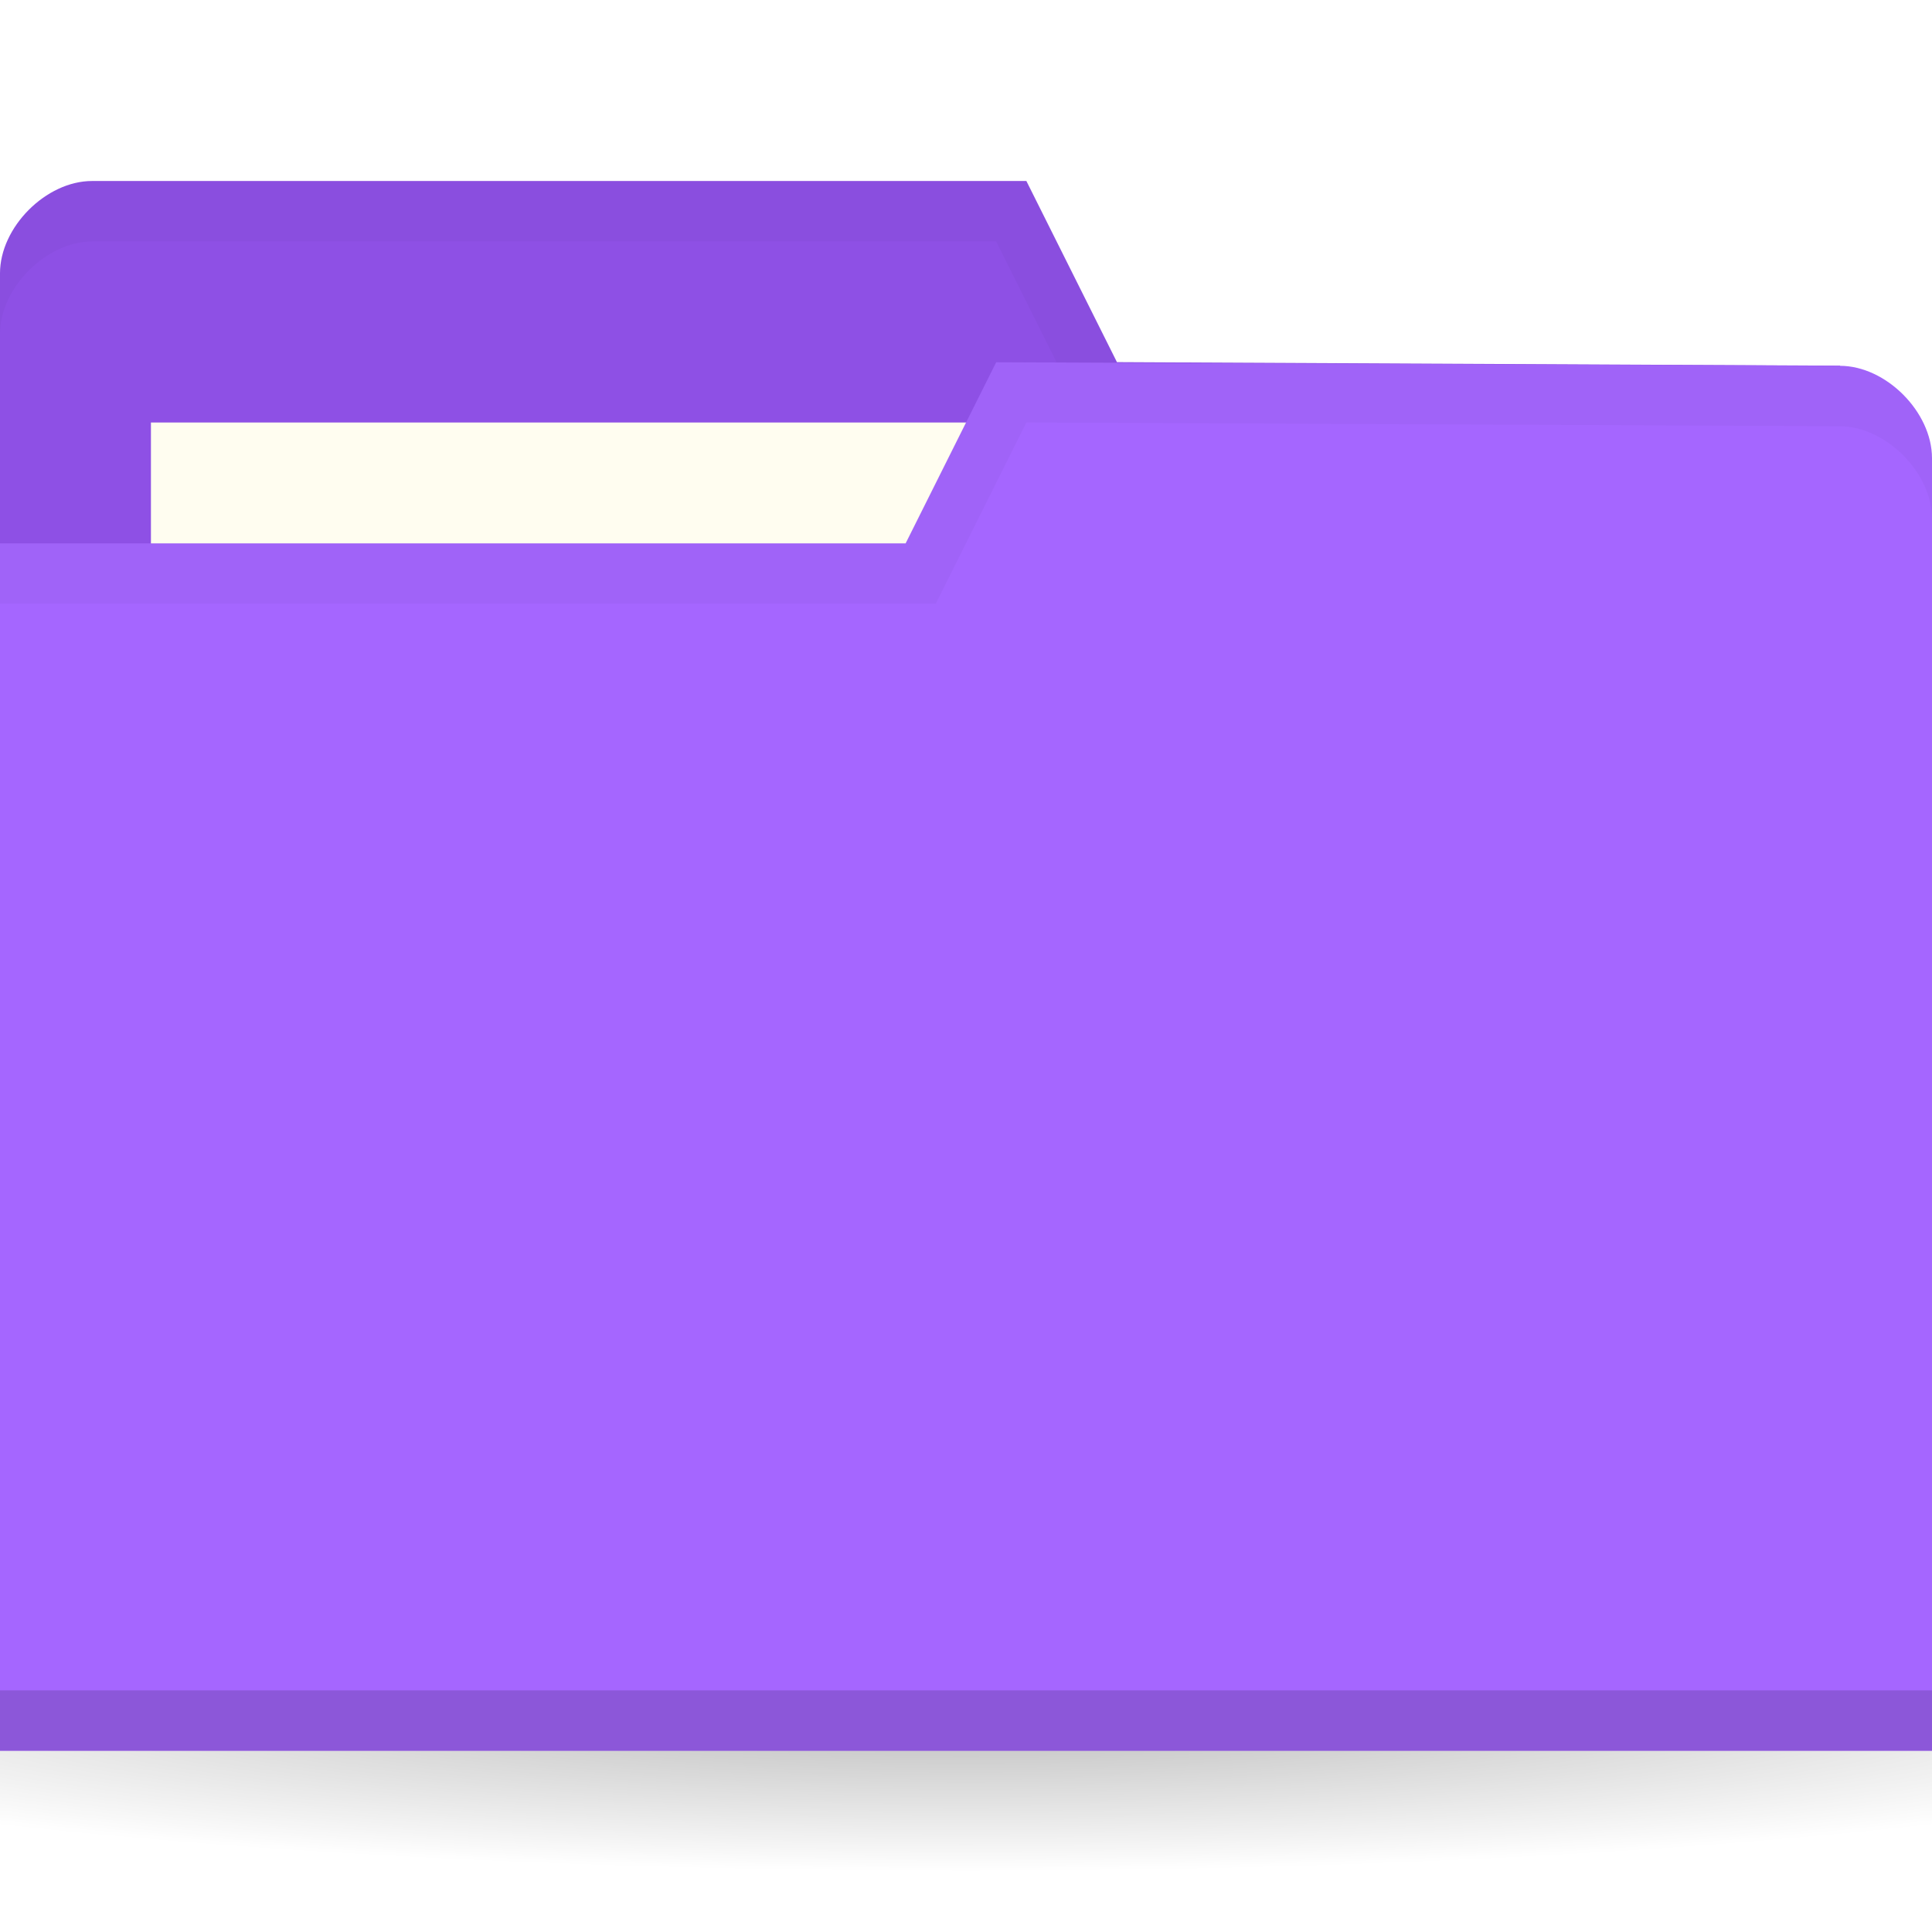
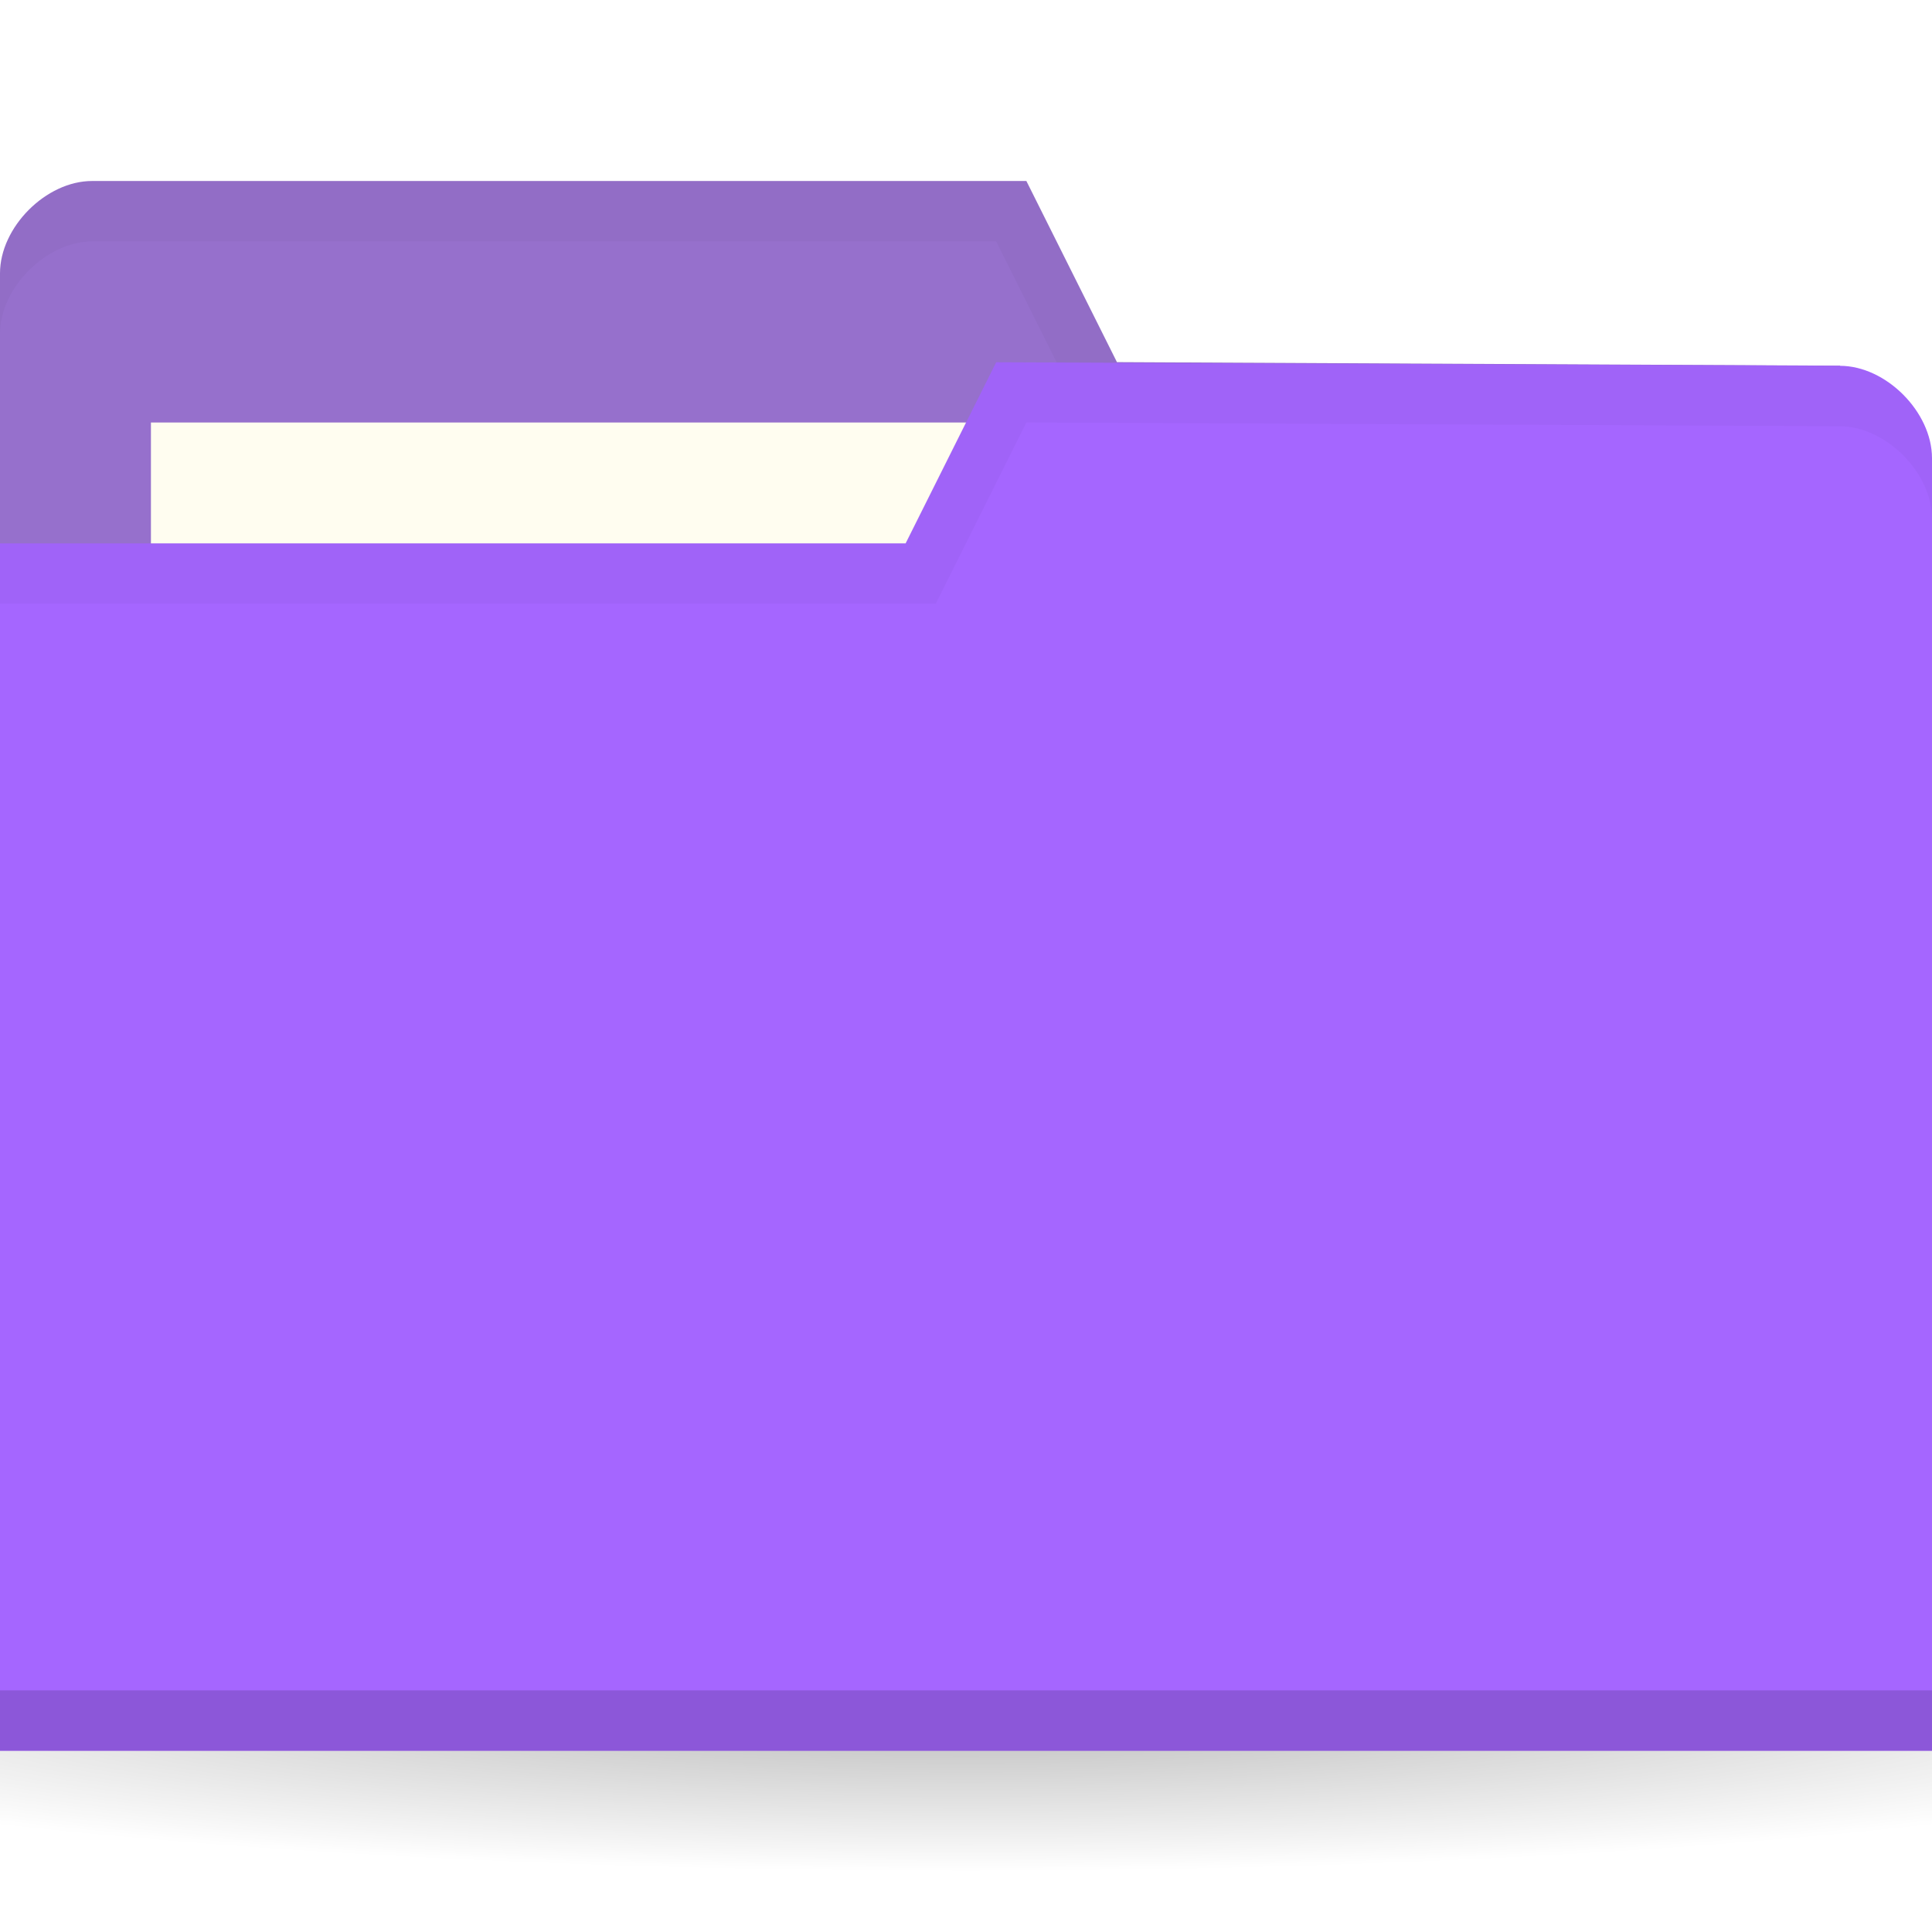
<svg xmlns="http://www.w3.org/2000/svg" viewBox="0 0 32 32">
  <defs>
    <radialGradient id="radialGradient3031" gradientUnits="userSpaceOnUse" gradientTransform="matrix(1,0,0,0.1044776,0,50.59701)" cx="32.5" cy="56.5" r="33.5">
      <stop style="stop-color:#000;stop-opacity:1" />
      <stop offset="1" style="stop-color:#000;stop-opacity:0" />
    </radialGradient>
  </defs>
  <g transform="translate(0,-1020.362)">
    <path d="m 66 56.5 a 33.5 3.5 0 1 1 -67 0 33.5 3.5 0 1 1 67 0 z" transform="matrix(0.7164179,0,0,0.8571429,-7.283582,999.9336)" style="fill:url(#radialGradient3031);opacity:0.3;fill-opacity:1;stroke:none" />
-     <path d="m 0 1024.89 0 21.412 32 0 0 -10.706 -1.524 -9.177 -11.976 -0.059 -1.5 -3 -15.476 0 c -0.762 0 -1.524 0.765 -1.524 1.529 z" style="fill:#8E50E5;fill-opacity:1;stroke:none" />
+     <path d="m 0 1024.89 0 21.412 32 0 0 -10.706 -1.524 -9.177 -11.976 -0.059 -1.5 -3 -15.476 0 c -0.762 0 -1.524 0.765 -1.524 1.529 z" style="fill:#9670cc;fill-opacity:1;stroke:none" />
    <rect width="15.786" height="5.941" x="2.5" y="1027.36" style="fill:#fffdf0;fill-opacity:1;stroke:none" />
    <path d="m 1.531 1023.36 c -0.762 0 -1.531 0.766 -1.531 1.531 l 0 1 c 0 -0.765 0.769 -1.531 1.531 -1.531 l 14.969 0 1.5 3 12.469 0.062 1.531 9.172 0 -1 -1.531 -9.172 -11.969 -0.062 -1.5 -3 z" style="fill:#000;opacity:0.03;fill-opacity:1;stroke:none" />
    <path d="m 32 1027.95 0 21.412 -32 0 0 -20 15 0 1.5 -3 13.976 0.059 c 0.762 0 1.524 0.765 1.524 1.53 z" style="fill:#a566ff;fill-opacity:1;stroke:none" />
    <path d="m 0 1048.36 0 1 32 0 0 -1 z" style="fill:#000;opacity:0.15;fill-opacity:1;stroke:none" />
    <path d="m 16.5 1026.36 -1.5 3 -15 0 0 1 15.5 0 1.5 -3 13.469 0.062 c 0.762 0 1.531 0.767 1.531 1.531 l 0 -1 c 0 -0.765 -0.769 -1.531 -1.531 -1.531 z" style="fill:#000;opacity:0.03;fill-opacity:1;stroke:none" />
  </g>
</svg>
